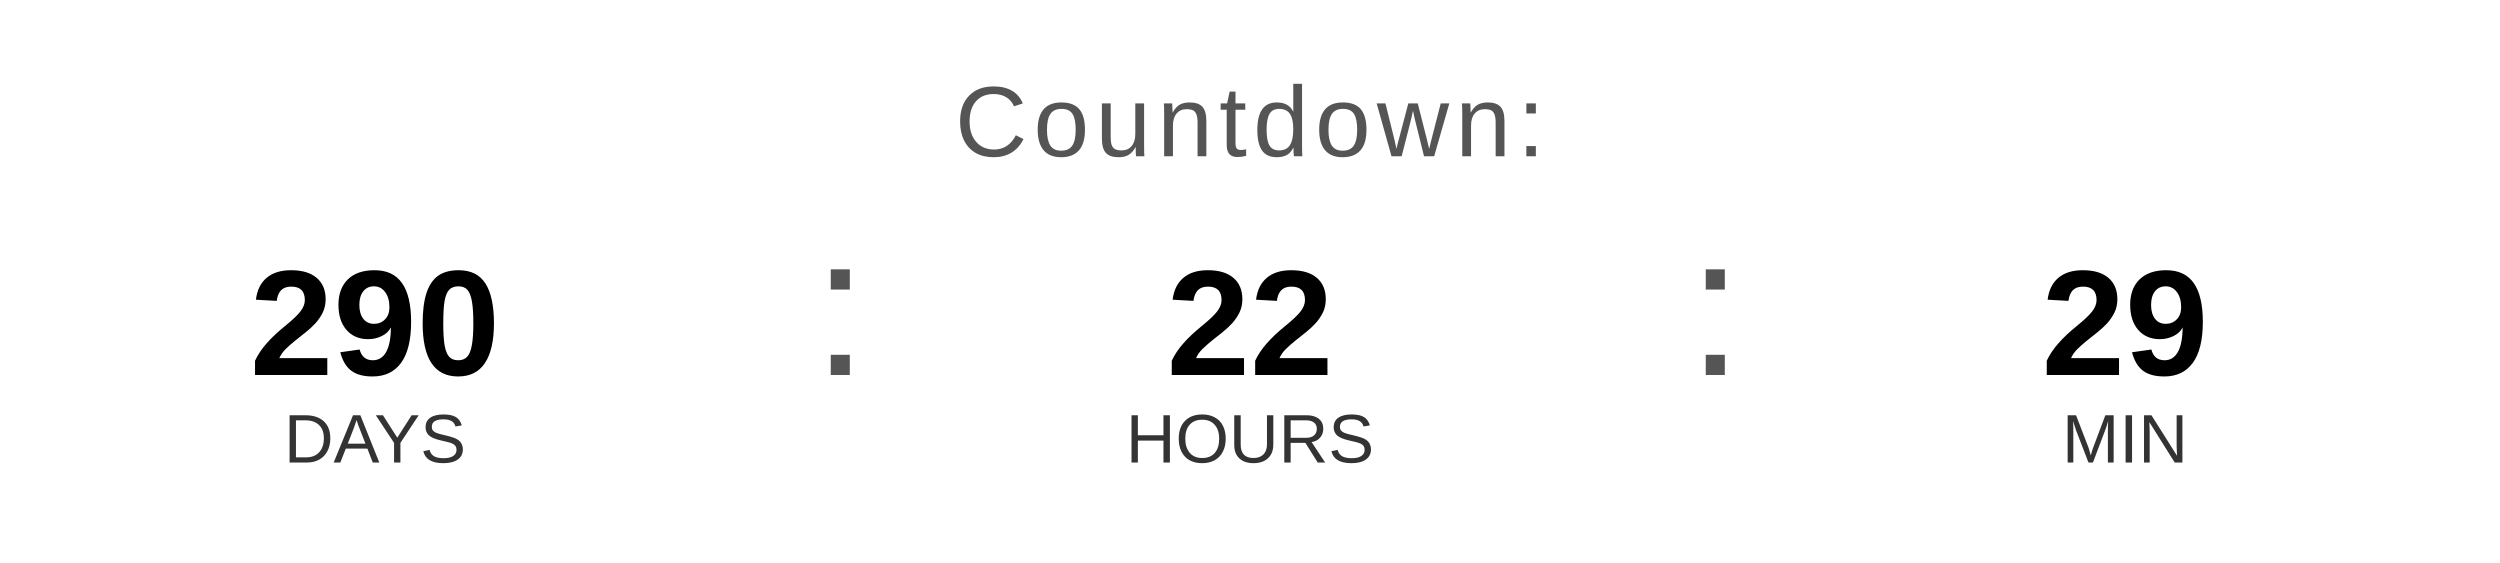
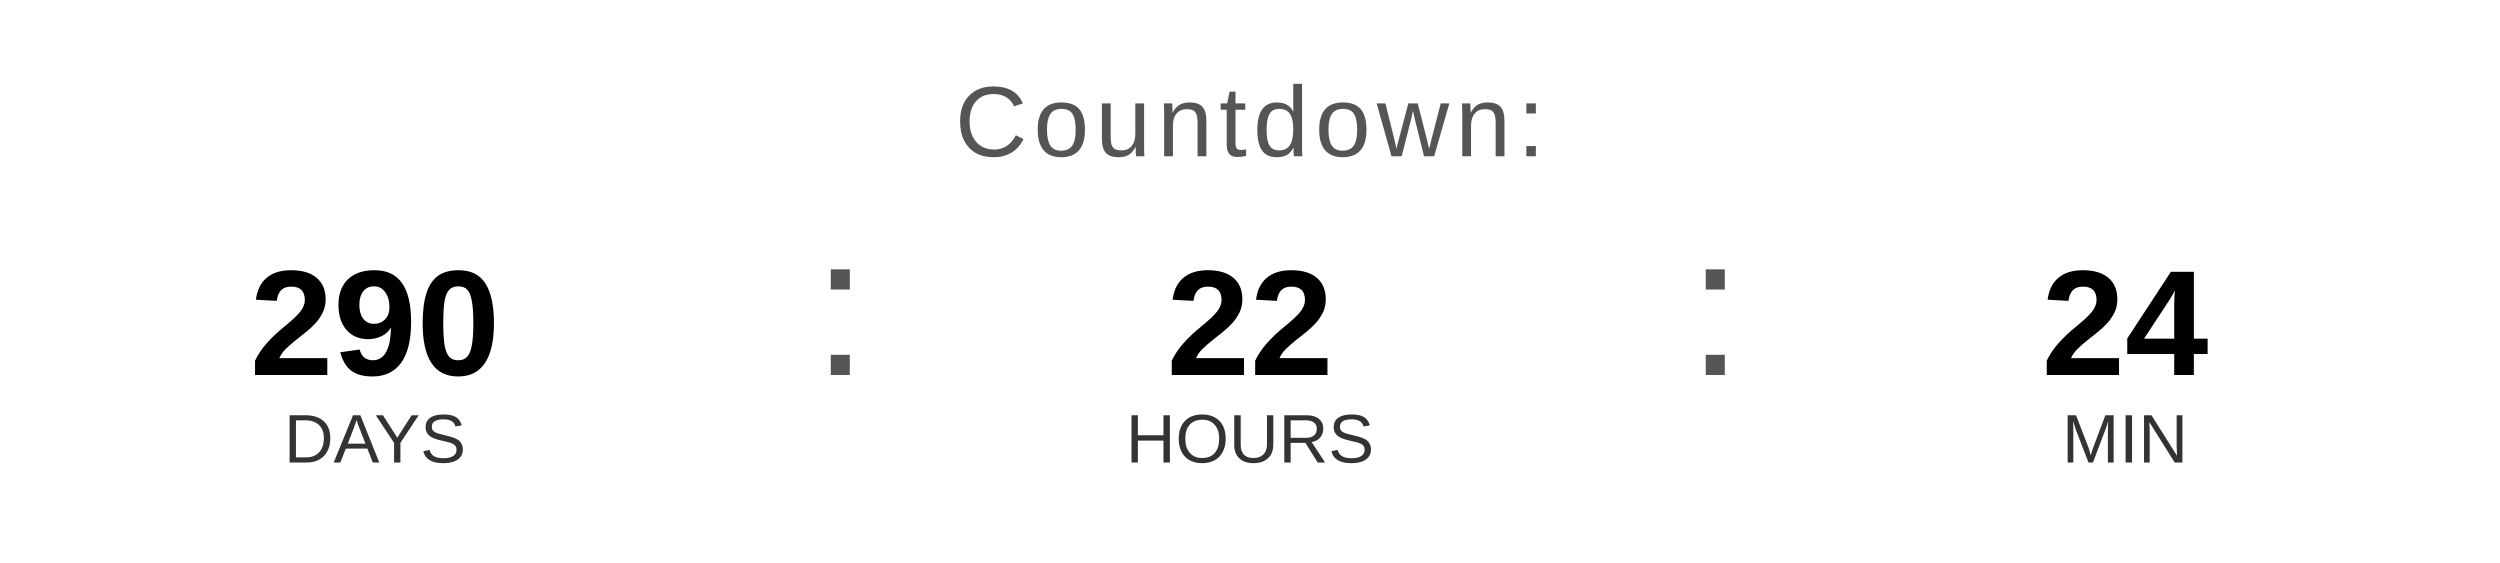
<svg xmlns="http://www.w3.org/2000/svg" width="400" height="90" viewBox="0 0 400 90">
  <text x="200" y="25" font-family="Arial, Helvetica, sans-serif" font-size="16" fill="#555555" text-anchor="middle" letter-spacing="1">
    Countdown:
  </text>
  <text x="60" y="60" font-family="Arial, Helvetica, sans-serif" font-size="24" font-weight="bold" fill="#000000" text-anchor="middle">290</text>
  <text x="60" y="74" font-family="Arial, Helvetica, sans-serif" font-size="11" fill="#333333" text-anchor="middle">DAYS</text>
  <text x="130" y="60" font-family="Arial, sans-serif" font-size="32" fill="#555555">:</text>
  <text x="200" y="60" font-family="Arial, Helvetica, sans-serif" font-size="24" font-weight="bold" fill="#000000" text-anchor="middle">22</text>
  <text x="200" y="74" font-family="Arial, Helvetica, sans-serif" font-size="11" fill="#333333" text-anchor="middle">HOURS</text>
  <text x="270" y="60" font-family="Arial, sans-serif" font-size="32" fill="#555555">:</text>
-   <text x="340" y="60" font-family="Arial, Helvetica, sans-serif" font-size="24" font-weight="bold" fill="#000000" text-anchor="middle">29</text>
+   <text x="340" y="60" font-family="Arial, Helvetica, sans-serif" font-size="24" font-weight="bold" fill="#000000" text-anchor="middle">24</text>
  <text x="340" y="74" font-family="Arial, Helvetica, sans-serif" font-size="11" fill="#333333" text-anchor="middle">MIN</text>
</svg>
